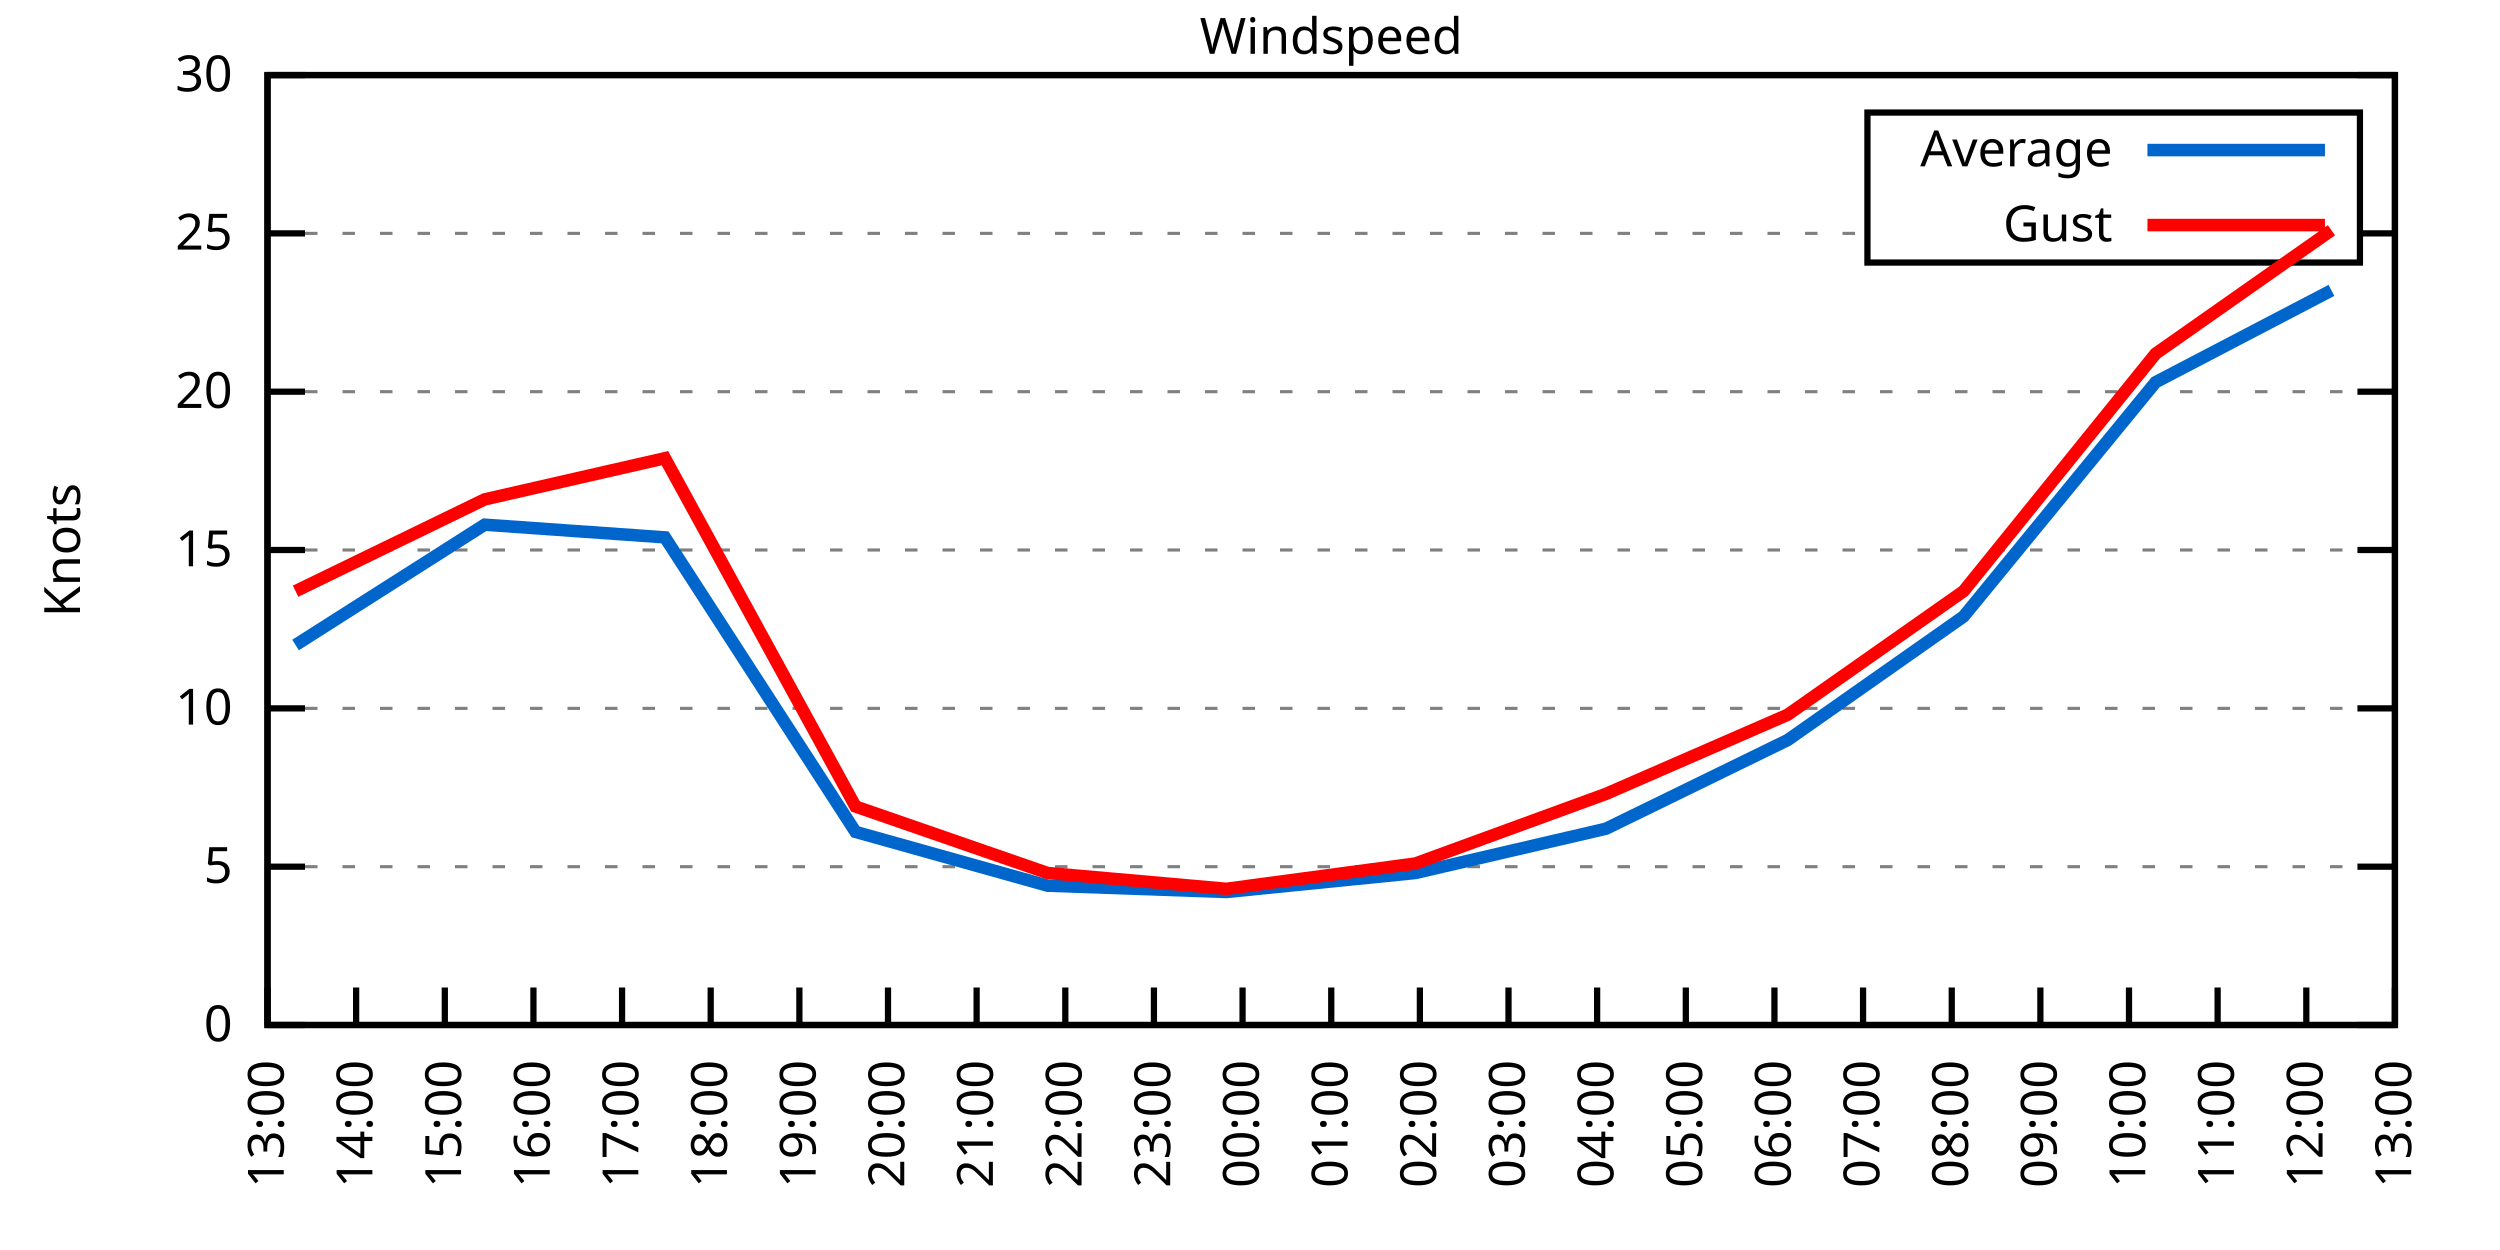
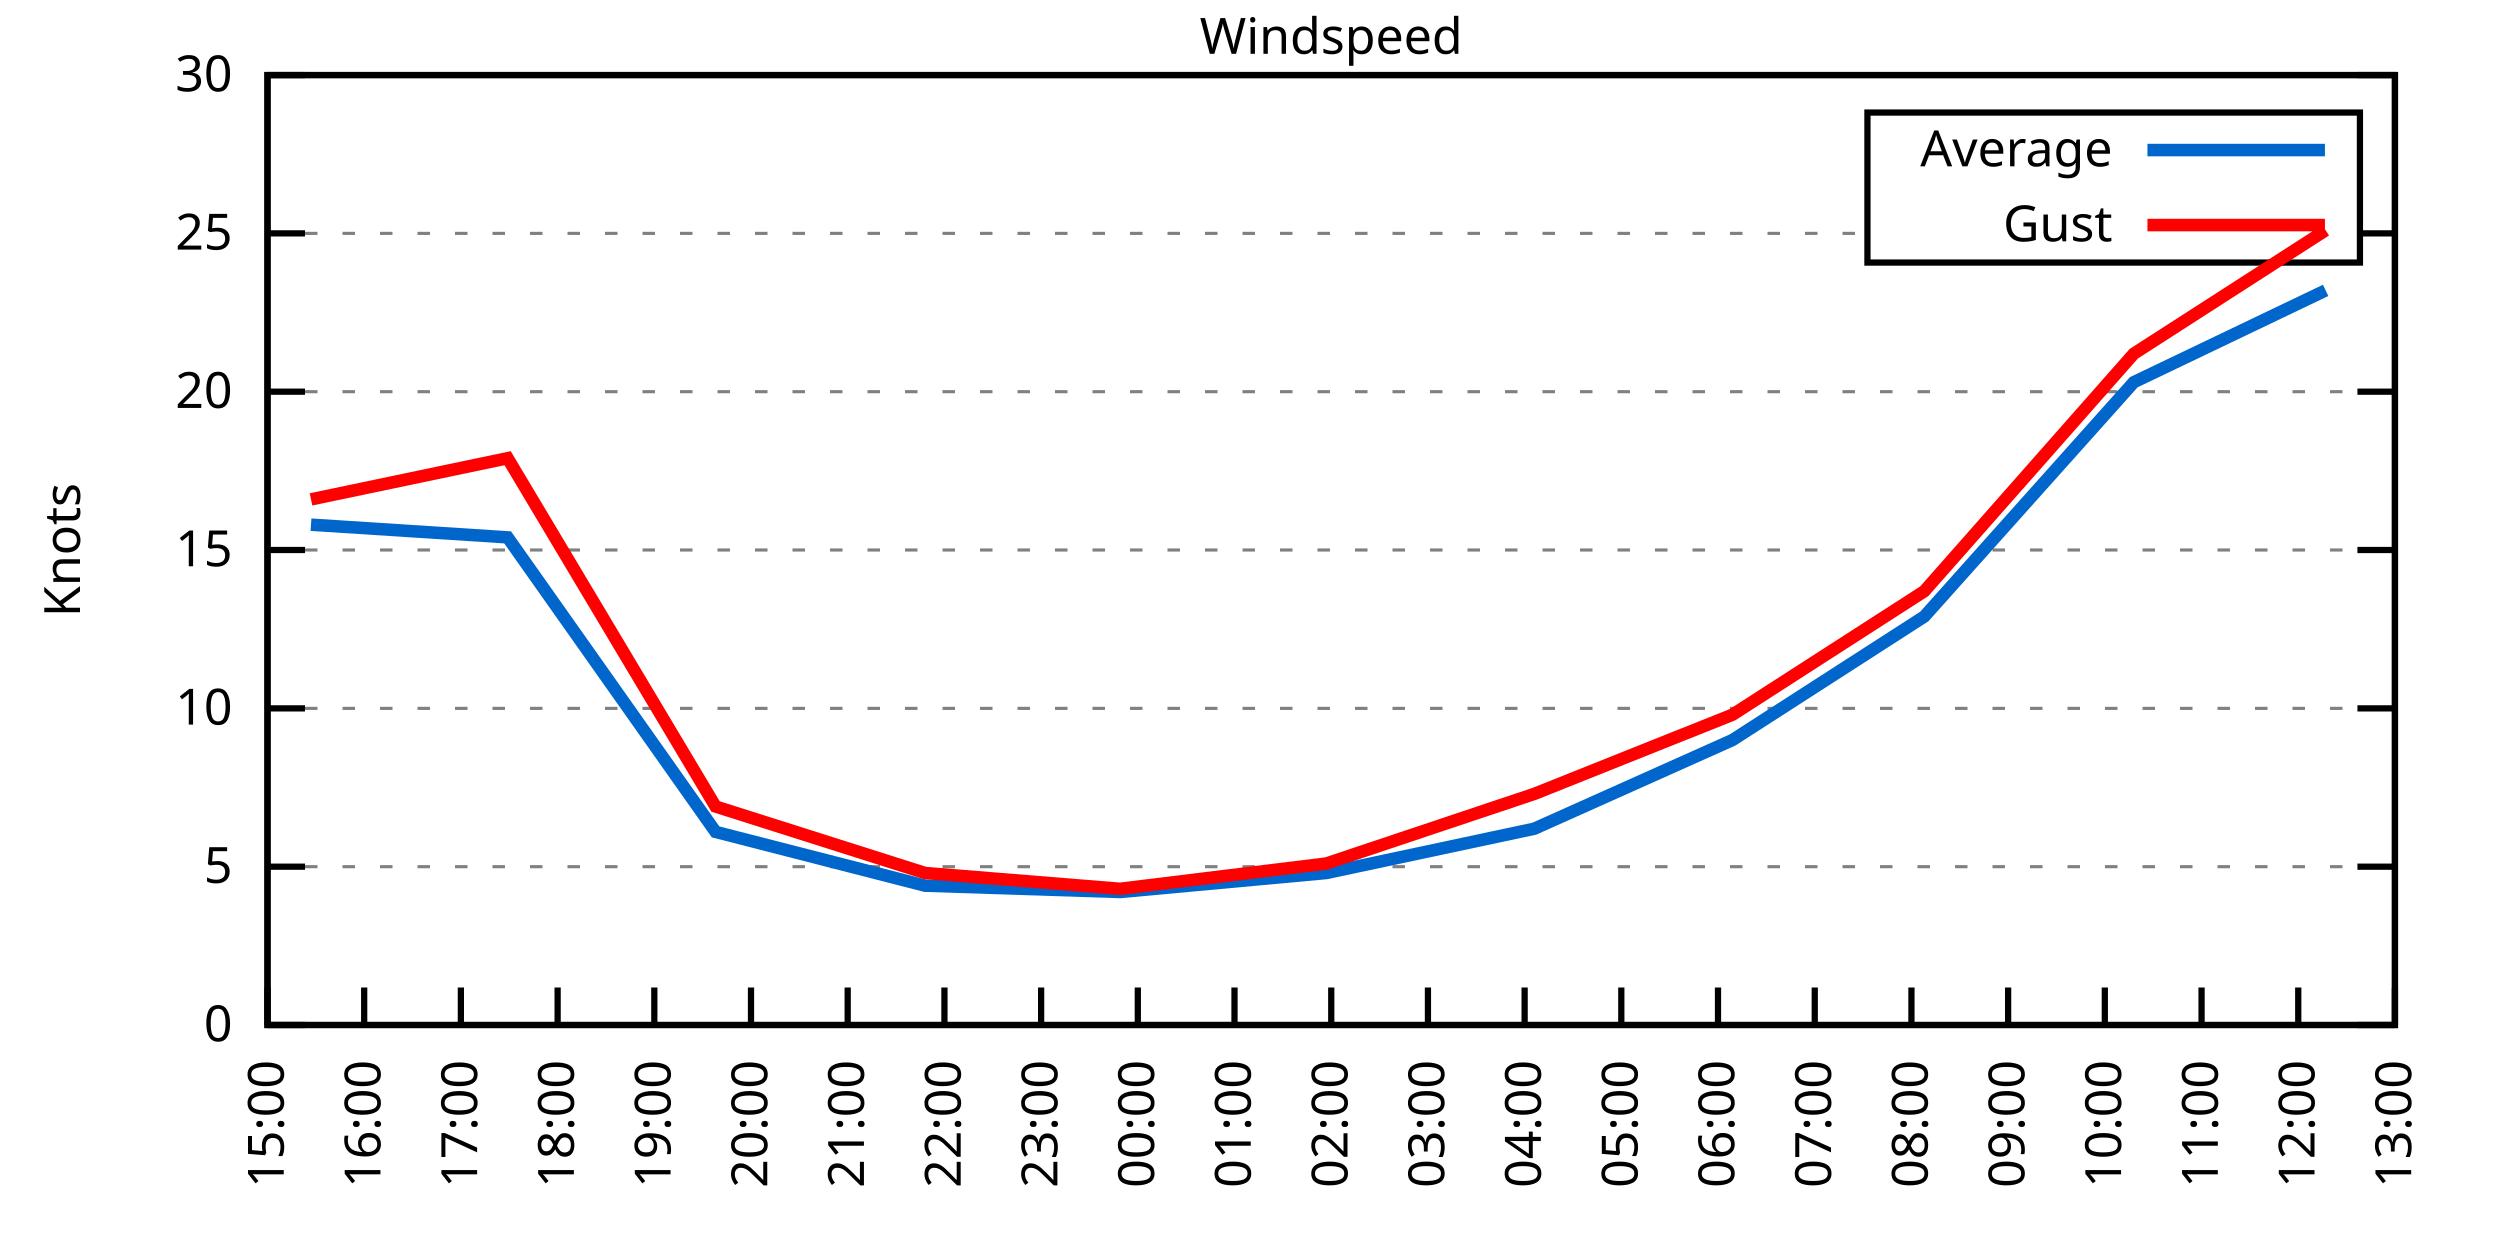
<svg xmlns="http://www.w3.org/2000/svg" xmlns:xlink="http://www.w3.org/1999/xlink" width="400" height="200" viewBox="0 0 400 200">
  <g id="gnuplot_canvas">
    <rect x="0" y="0" width="400" height="200" fill="none" />
    <defs>
      <circle id="gpDot" r="0.5" stroke-width="0.5" stroke="currentColor" />
      <path id="gpPt0" stroke-width="0.333" stroke="currentColor" d="M-1,0 h2 M0,-1 v2" />
      <path id="gpPt1" stroke-width="0.333" stroke="currentColor" d="M-1,-1 L1,1 M1,-1 L-1,1" />
      <path id="gpPt2" stroke-width="0.333" stroke="currentColor" d="M-1,0 L1,0 M0,-1 L0,1 M-1,-1 L1,1 M-1,1 L1,-1" />
      <rect id="gpPt3" stroke-width="0.333" stroke="currentColor" x="-1" y="-1" width="2" height="2" />
      <rect id="gpPt4" stroke-width="0.333" stroke="currentColor" fill="currentColor" x="-1" y="-1" width="2" height="2" />
      <circle id="gpPt5" stroke-width="0.333" stroke="currentColor" cx="0" cy="0" r="1" />
      <use xlink:href="#gpPt5" id="gpPt6" fill="currentColor" stroke="none" />
      <path id="gpPt7" stroke-width="0.333" stroke="currentColor" d="M0,-1.33 L-1.33,0.67 L1.33,0.67 z" />
      <use xlink:href="#gpPt7" id="gpPt8" fill="currentColor" stroke="none" />
      <use xlink:href="#gpPt7" id="gpPt9" stroke="currentColor" transform="rotate(180)" />
      <use xlink:href="#gpPt9" id="gpPt10" fill="currentColor" stroke="none" />
      <use xlink:href="#gpPt3" id="gpPt11" stroke="currentColor" transform="rotate(45)" />
      <use xlink:href="#gpPt11" id="gpPt12" fill="currentColor" stroke="none" />
      <path id="gpPt13" stroke-width="0.333" stroke="currentColor" d="M0,1.330 L1.265,0.411 L0.782,-1.067 L-0.782,-1.076 L-1.265,0.411 z" />
      <use xlink:href="#gpPt13" id="gpPt14" fill="currentColor" stroke="none" />
      <filter id="textbox" filterUnits="objectBoundingBox" x="0" y="0" height="1" width="1">
        <feFlood flood-color="white" flood-opacity="1" result="bgnd" />
        <feComposite in="SourceGraphic" in2="bgnd" operator="atop" />
      </filter>
      <filter id="greybox" filterUnits="objectBoundingBox" x="0" y="0" height="1" width="1">
        <feFlood flood-color="lightgrey" flood-opacity="1" result="grey" />
        <feComposite in="SourceGraphic" in2="grey" operator="atop" />
      </filter>
    </defs>
    <g fill="none" color="white" stroke="currentColor" stroke-width="1.00" stroke-linecap="butt" stroke-linejoin="miter">
</g>
    <g fill="none" color="black" stroke="currentColor" stroke-width="1.00" stroke-linecap="butt" stroke-linejoin="miter">
      <g stroke="none" shape-rendering="crispEdges">
        <polygon fill="rgb(255, 255, 255)" points="42.80,164.00 383.18,164.00 383.18,12.02 42.80,12.02 " />
      </g>
    </g>
    <g fill="none" color="black" stroke="currentColor" stroke-width="1.00" stroke-linecap="butt" stroke-linejoin="miter">
</g>
    <g fill="none" color="black" stroke="black" stroke-width="0.50" stroke-linecap="butt" stroke-linejoin="miter">
</g>
    <g fill="none" color="gray" stroke="currentColor" stroke-width="0.50" stroke-linecap="butt" stroke-linejoin="miter">
      <path stroke="gray" stroke-dasharray="2,4" class="gridline" d="M42.80,164.00 L383.19,164.00  " />
    </g>
    <g fill="none" color="gray" stroke="gray" stroke-width="1.00" stroke-linecap="butt" stroke-linejoin="miter">
</g>
    <g fill="none" color="black" stroke="currentColor" stroke-width="1.00" stroke-linecap="butt" stroke-linejoin="miter">
      <path stroke="black" d="M42.80,164.00 L48.80,164.00 M383.19,164.00 L377.19,164.00  " />
      <g transform="translate(37.20,166.60)" stroke="none" fill="black" font-family="Sans" font-size="8.00" text-anchor="end">
        <text>
          <tspan font-family="Sans"> 0</tspan>
        </text>
      </g>
    </g>
    <g fill="none" color="black" stroke="currentColor" stroke-width="1.00" stroke-linecap="butt" stroke-linejoin="miter">
</g>
    <g fill="none" color="black" stroke="black" stroke-width="0.50" stroke-linecap="butt" stroke-linejoin="miter">
</g>
    <g fill="none" color="gray" stroke="currentColor" stroke-width="0.50" stroke-linecap="butt" stroke-linejoin="miter">
      <path stroke="gray" stroke-dasharray="2,4" class="gridline" d="M42.80,138.67 L383.19,138.67  " />
    </g>
    <g fill="none" color="gray" stroke="gray" stroke-width="1.00" stroke-linecap="butt" stroke-linejoin="miter">
</g>
    <g fill="none" color="black" stroke="currentColor" stroke-width="1.00" stroke-linecap="butt" stroke-linejoin="miter">
      <path stroke="black" d="M42.80,138.67 L48.80,138.67 M383.19,138.67 L377.19,138.67  " />
      <g transform="translate(37.20,141.27)" stroke="none" fill="black" font-family="Sans" font-size="8.00" text-anchor="end">
        <text>
          <tspan font-family="Sans"> 5</tspan>
        </text>
      </g>
    </g>
    <g fill="none" color="black" stroke="currentColor" stroke-width="1.00" stroke-linecap="butt" stroke-linejoin="miter">
</g>
    <g fill="none" color="black" stroke="black" stroke-width="0.50" stroke-linecap="butt" stroke-linejoin="miter">
</g>
    <g fill="none" color="gray" stroke="currentColor" stroke-width="0.50" stroke-linecap="butt" stroke-linejoin="miter">
      <path stroke="gray" stroke-dasharray="2,4" class="gridline" d="M42.80,113.34 L383.19,113.34  " />
    </g>
    <g fill="none" color="gray" stroke="gray" stroke-width="1.00" stroke-linecap="butt" stroke-linejoin="miter">
</g>
    <g fill="none" color="black" stroke="currentColor" stroke-width="1.00" stroke-linecap="butt" stroke-linejoin="miter">
      <path stroke="black" d="M42.80,113.34 L48.80,113.34 M383.19,113.34 L377.19,113.34  " />
      <g transform="translate(37.20,115.94)" stroke="none" fill="black" font-family="Sans" font-size="8.00" text-anchor="end">
        <text>
          <tspan font-family="Sans"> 10</tspan>
        </text>
      </g>
    </g>
    <g fill="none" color="black" stroke="currentColor" stroke-width="1.00" stroke-linecap="butt" stroke-linejoin="miter">
</g>
    <g fill="none" color="black" stroke="black" stroke-width="0.50" stroke-linecap="butt" stroke-linejoin="miter">
</g>
    <g fill="none" color="gray" stroke="currentColor" stroke-width="0.50" stroke-linecap="butt" stroke-linejoin="miter">
      <path stroke="gray" stroke-dasharray="2,4" class="gridline" d="M42.80,88.00 L383.19,88.00  " />
    </g>
    <g fill="none" color="gray" stroke="gray" stroke-width="1.00" stroke-linecap="butt" stroke-linejoin="miter">
</g>
    <g fill="none" color="black" stroke="currentColor" stroke-width="1.00" stroke-linecap="butt" stroke-linejoin="miter">
      <path stroke="black" d="M42.80,88.00 L48.80,88.00 M383.19,88.00 L377.19,88.00  " />
      <g transform="translate(37.20,90.60)" stroke="none" fill="black" font-family="Sans" font-size="8.00" text-anchor="end">
        <text>
          <tspan font-family="Sans"> 15</tspan>
        </text>
      </g>
    </g>
    <g fill="none" color="black" stroke="currentColor" stroke-width="1.00" stroke-linecap="butt" stroke-linejoin="miter">
</g>
    <g fill="none" color="black" stroke="black" stroke-width="0.50" stroke-linecap="butt" stroke-linejoin="miter">
</g>
    <g fill="none" color="gray" stroke="currentColor" stroke-width="0.50" stroke-linecap="butt" stroke-linejoin="miter">
      <path stroke="gray" stroke-dasharray="2,4" class="gridline" d="M42.80,62.67 L383.19,62.67  " />
    </g>
    <g fill="none" color="gray" stroke="gray" stroke-width="1.00" stroke-linecap="butt" stroke-linejoin="miter">
</g>
    <g fill="none" color="black" stroke="currentColor" stroke-width="1.00" stroke-linecap="butt" stroke-linejoin="miter">
      <path stroke="black" d="M42.80,62.67 L48.80,62.67 M383.19,62.67 L377.19,62.67  " />
      <g transform="translate(37.20,65.27)" stroke="none" fill="black" font-family="Sans" font-size="8.00" text-anchor="end">
        <text>
          <tspan font-family="Sans"> 20</tspan>
        </text>
      </g>
    </g>
    <g fill="none" color="black" stroke="currentColor" stroke-width="1.00" stroke-linecap="butt" stroke-linejoin="miter">
</g>
    <g fill="none" color="black" stroke="black" stroke-width="0.50" stroke-linecap="butt" stroke-linejoin="miter">
</g>
    <g fill="none" color="gray" stroke="currentColor" stroke-width="0.50" stroke-linecap="butt" stroke-linejoin="miter">
      <path stroke="gray" stroke-dasharray="2,4" class="gridline" d="M42.80,37.34 L298.79,37.34 M377.59,37.34 L383.19,37.34  " />
    </g>
    <g fill="none" color="gray" stroke="gray" stroke-width="1.00" stroke-linecap="butt" stroke-linejoin="miter">
</g>
    <g fill="none" color="black" stroke="currentColor" stroke-width="1.00" stroke-linecap="butt" stroke-linejoin="miter">
      <path stroke="black" d="M42.80,37.34 L48.80,37.34 M383.19,37.34 L377.19,37.34  " />
      <g transform="translate(37.20,39.94)" stroke="none" fill="black" font-family="Sans" font-size="8.00" text-anchor="end">
        <text>
          <tspan font-family="Sans"> 25</tspan>
        </text>
      </g>
    </g>
    <g fill="none" color="black" stroke="currentColor" stroke-width="1.00" stroke-linecap="butt" stroke-linejoin="miter">
</g>
    <g fill="none" color="black" stroke="black" stroke-width="0.50" stroke-linecap="butt" stroke-linejoin="miter">
</g>
    <g fill="none" color="gray" stroke="currentColor" stroke-width="0.50" stroke-linecap="butt" stroke-linejoin="miter">
      <path stroke="gray" stroke-dasharray="2,4" class="gridline" d="M42.80,12.01 L383.19,12.01  " />
    </g>
    <g fill="none" color="gray" stroke="gray" stroke-width="1.00" stroke-linecap="butt" stroke-linejoin="miter">
</g>
    <g fill="none" color="black" stroke="currentColor" stroke-width="1.00" stroke-linecap="butt" stroke-linejoin="miter">
      <path stroke="black" d="M42.80,12.01 L48.80,12.01 M383.19,12.01 L377.19,12.01  " />
      <g transform="translate(37.20,14.61)" stroke="none" fill="black" font-family="Sans" font-size="8.00" text-anchor="end">
        <text>
          <tspan font-family="Sans"> 30</tspan>
        </text>
      </g>
    </g>
    <g fill="none" color="black" stroke="currentColor" stroke-width="1.00" stroke-linecap="butt" stroke-linejoin="miter">
      <path stroke="black" d="M42.80,164.00 L42.80,158.00  " />
      <g transform="translate(45.40,169.60) rotate(270.00)" stroke="none" fill="black" font-family="Sans" font-size="8.00" text-anchor="end">
        <text>
-           <tspan font-family="Sans">13:00</tspan>
-         </text>
-       </g>
-     </g>
-     <g fill="none" color="black" stroke="currentColor" stroke-width="1.00" stroke-linecap="butt" stroke-linejoin="miter">
-       <path stroke="black" d="M56.98,164.00 L56.98,158.00  " />
-       <g transform="translate(59.58,169.60) rotate(270.00)" stroke="none" fill="black" font-family="Sans" font-size="8.00" text-anchor="end">
-         <text>
-           <tspan font-family="Sans">14:00</tspan>
-         </text>
-       </g>
-     </g>
-     <g fill="none" color="black" stroke="currentColor" stroke-width="1.00" stroke-linecap="butt" stroke-linejoin="miter">
-       <path stroke="black" d="M71.17,164.00 L71.17,158.00  " />
-       <g transform="translate(73.77,169.60) rotate(270.00)" stroke="none" fill="black" font-family="Sans" font-size="8.00" text-anchor="end">
-         <text>
          <tspan font-family="Sans">15:00</tspan>
        </text>
      </g>
    </g>
    <g fill="none" color="black" stroke="currentColor" stroke-width="1.00" stroke-linecap="butt" stroke-linejoin="miter">
-       <path stroke="black" d="M85.35,164.00 L85.35,158.00  " />
-       <g transform="translate(87.95,169.60) rotate(270.00)" stroke="none" fill="black" font-family="Sans" font-size="8.00" text-anchor="end">
+       <path stroke="black" d="M58.27,164.00 L58.27,158.00  " />
+       <g transform="translate(60.87,169.60) rotate(270.00)" stroke="none" fill="black" font-family="Sans" font-size="8.00" text-anchor="end">
        <text>
          <tspan font-family="Sans">16:00</tspan>
        </text>
      </g>
    </g>
    <g fill="none" color="black" stroke="currentColor" stroke-width="1.00" stroke-linecap="butt" stroke-linejoin="miter">
-       <path stroke="black" d="M99.53,164.00 L99.53,158.00  " />
-       <g transform="translate(102.13,169.60) rotate(270.00)" stroke="none" fill="black" font-family="Sans" font-size="8.00" text-anchor="end">
+       <path stroke="black" d="M73.74,164.00 L73.74,158.00  " />
+       <g transform="translate(76.34,169.60) rotate(270.00)" stroke="none" fill="black" font-family="Sans" font-size="8.00" text-anchor="end">
        <text>
          <tspan font-family="Sans">17:00</tspan>
        </text>
      </g>
    </g>
    <g fill="none" color="black" stroke="currentColor" stroke-width="1.00" stroke-linecap="butt" stroke-linejoin="miter">
-       <path stroke="black" d="M113.71,164.00 L113.71,158.00  " />
-       <g transform="translate(116.31,169.60) rotate(270.00)" stroke="none" fill="black" font-family="Sans" font-size="8.00" text-anchor="end">
+       <path stroke="black" d="M89.22,164.00 L89.22,158.00  " />
+       <g transform="translate(91.82,169.60) rotate(270.00)" stroke="none" fill="black" font-family="Sans" font-size="8.00" text-anchor="end">
        <text>
          <tspan font-family="Sans">18:00</tspan>
        </text>
      </g>
    </g>
    <g fill="none" color="black" stroke="currentColor" stroke-width="1.00" stroke-linecap="butt" stroke-linejoin="miter">
-       <path stroke="black" d="M127.90,164.00 L127.90,158.00  " />
-       <g transform="translate(130.50,169.60) rotate(270.00)" stroke="none" fill="black" font-family="Sans" font-size="8.00" text-anchor="end">
+       <path stroke="black" d="M104.69,164.00 L104.69,158.00  " />
+       <g transform="translate(107.29,169.60) rotate(270.00)" stroke="none" fill="black" font-family="Sans" font-size="8.00" text-anchor="end">
        <text>
          <tspan font-family="Sans">19:00</tspan>
        </text>
      </g>
    </g>
    <g fill="none" color="black" stroke="currentColor" stroke-width="1.00" stroke-linecap="butt" stroke-linejoin="miter">
-       <path stroke="black" d="M142.08,164.00 L142.08,158.00  " />
-       <g transform="translate(144.68,169.60) rotate(270.00)" stroke="none" fill="black" font-family="Sans" font-size="8.00" text-anchor="end">
+       <path stroke="black" d="M120.16,164.00 L120.16,158.00  " />
+       <g transform="translate(122.76,169.60) rotate(270.00)" stroke="none" fill="black" font-family="Sans" font-size="8.00" text-anchor="end">
        <text>
          <tspan font-family="Sans">20:00</tspan>
        </text>
      </g>
    </g>
    <g fill="none" color="black" stroke="currentColor" stroke-width="1.00" stroke-linecap="butt" stroke-linejoin="miter">
-       <path stroke="black" d="M156.26,164.00 L156.26,158.00  " />
-       <g transform="translate(158.86,169.60) rotate(270.00)" stroke="none" fill="black" font-family="Sans" font-size="8.00" text-anchor="end">
+       <path stroke="black" d="M135.63,164.00 L135.63,158.00  " />
+       <g transform="translate(138.23,169.60) rotate(270.00)" stroke="none" fill="black" font-family="Sans" font-size="8.00" text-anchor="end">
        <text>
          <tspan font-family="Sans">21:00</tspan>
        </text>
      </g>
    </g>
    <g fill="none" color="black" stroke="currentColor" stroke-width="1.00" stroke-linecap="butt" stroke-linejoin="miter">
-       <path stroke="black" d="M170.45,164.00 L170.45,158.00  " />
-       <g transform="translate(173.05,169.60) rotate(270.00)" stroke="none" fill="black" font-family="Sans" font-size="8.00" text-anchor="end">
+       <path stroke="black" d="M151.11,164.00 L151.11,158.00  " />
+       <g transform="translate(153.71,169.60) rotate(270.00)" stroke="none" fill="black" font-family="Sans" font-size="8.00" text-anchor="end">
        <text>
          <tspan font-family="Sans">22:00</tspan>
        </text>
      </g>
    </g>
    <g fill="none" color="black" stroke="currentColor" stroke-width="1.00" stroke-linecap="butt" stroke-linejoin="miter">
-       <path stroke="black" d="M184.63,164.00 L184.63,158.00  " />
-       <g transform="translate(187.23,169.60) rotate(270.00)" stroke="none" fill="black" font-family="Sans" font-size="8.00" text-anchor="end">
+       <path stroke="black" d="M166.58,164.00 L166.58,158.00  " />
+       <g transform="translate(169.18,169.60) rotate(270.00)" stroke="none" fill="black" font-family="Sans" font-size="8.00" text-anchor="end">
        <text>
          <tspan font-family="Sans">23:00</tspan>
        </text>
      </g>
    </g>
    <g fill="none" color="black" stroke="currentColor" stroke-width="1.00" stroke-linecap="butt" stroke-linejoin="miter">
-       <path stroke="black" d="M198.81,164.00 L198.81,158.00  " />
-       <g transform="translate(201.41,169.60) rotate(270.00)" stroke="none" fill="black" font-family="Sans" font-size="8.00" text-anchor="end">
+       <path stroke="black" d="M182.05,164.00 L182.05,158.00  " />
+       <g transform="translate(184.65,169.60) rotate(270.00)" stroke="none" fill="black" font-family="Sans" font-size="8.00" text-anchor="end">
        <text>
          <tspan font-family="Sans">00:00</tspan>
+         </text>
+       </g>
+     </g>
+     <g fill="none" color="black" stroke="currentColor" stroke-width="1.00" stroke-linecap="butt" stroke-linejoin="miter">
+       <path stroke="black" d="M197.52,164.00 L197.52,158.00  " />
+       <g transform="translate(200.12,169.60) rotate(270.00)" stroke="none" fill="black" font-family="Sans" font-size="8.00" text-anchor="end">
+         <text>
+           <tspan font-family="Sans">01:00</tspan>
        </text>
      </g>
    </g>
    <g fill="none" color="black" stroke="currentColor" stroke-width="1.00" stroke-linecap="butt" stroke-linejoin="miter">
      <path stroke="black" d="M213.00,164.00 L213.00,158.00  " />
      <g transform="translate(215.60,169.60) rotate(270.00)" stroke="none" fill="black" font-family="Sans" font-size="8.00" text-anchor="end">
        <text>
-           <tspan font-family="Sans">01:00</tspan>
-         </text>
-       </g>
-     </g>
-     <g fill="none" color="black" stroke="currentColor" stroke-width="1.00" stroke-linecap="butt" stroke-linejoin="miter">
-       <path stroke="black" d="M227.18,164.00 L227.18,158.00  " />
-       <g transform="translate(229.78,169.60) rotate(270.00)" stroke="none" fill="black" font-family="Sans" font-size="8.00" text-anchor="end">
-         <text>
          <tspan font-family="Sans">02:00</tspan>
        </text>
      </g>
    </g>
    <g fill="none" color="black" stroke="currentColor" stroke-width="1.00" stroke-linecap="butt" stroke-linejoin="miter">
-       <path stroke="black" d="M241.36,164.00 L241.36,158.00  " />
-       <g transform="translate(243.96,169.60) rotate(270.00)" stroke="none" fill="black" font-family="Sans" font-size="8.00" text-anchor="end">
+       <path stroke="black" d="M228.47,164.00 L228.47,158.00  " />
+       <g transform="translate(231.07,169.60) rotate(270.00)" stroke="none" fill="black" font-family="Sans" font-size="8.00" text-anchor="end">
        <text>
          <tspan font-family="Sans">03:00</tspan>
        </text>
      </g>
    </g>
    <g fill="none" color="black" stroke="currentColor" stroke-width="1.00" stroke-linecap="butt" stroke-linejoin="miter">
-       <path stroke="black" d="M255.54,164.00 L255.54,158.00  " />
-       <g transform="translate(258.14,169.60) rotate(270.00)" stroke="none" fill="black" font-family="Sans" font-size="8.00" text-anchor="end">
+       <path stroke="black" d="M243.94,164.00 L243.94,158.00  " />
+       <g transform="translate(246.54,169.60) rotate(270.00)" stroke="none" fill="black" font-family="Sans" font-size="8.00" text-anchor="end">
        <text>
          <tspan font-family="Sans">04:00</tspan>
        </text>
      </g>
    </g>
    <g fill="none" color="black" stroke="currentColor" stroke-width="1.00" stroke-linecap="butt" stroke-linejoin="miter">
-       <path stroke="black" d="M269.73,164.00 L269.73,158.00  " />
-       <g transform="translate(272.33,169.60) rotate(270.00)" stroke="none" fill="black" font-family="Sans" font-size="8.00" text-anchor="end">
+       <path stroke="black" d="M259.41,164.00 L259.41,158.00  " />
+       <g transform="translate(262.01,169.60) rotate(270.00)" stroke="none" fill="black" font-family="Sans" font-size="8.00" text-anchor="end">
        <text>
          <tspan font-family="Sans">05:00</tspan>
        </text>
      </g>
    </g>
    <g fill="none" color="black" stroke="currentColor" stroke-width="1.00" stroke-linecap="butt" stroke-linejoin="miter">
-       <path stroke="black" d="M283.91,164.00 L283.91,158.00  " />
-       <g transform="translate(286.51,169.60) rotate(270.00)" stroke="none" fill="black" font-family="Sans" font-size="8.00" text-anchor="end">
+       <path stroke="black" d="M274.88,164.00 L274.88,158.00  " />
+       <g transform="translate(277.48,169.60) rotate(270.00)" stroke="none" fill="black" font-family="Sans" font-size="8.00" text-anchor="end">
        <text>
          <tspan font-family="Sans">06:00</tspan>
        </text>
      </g>
    </g>
    <g fill="none" color="black" stroke="currentColor" stroke-width="1.00" stroke-linecap="butt" stroke-linejoin="miter">
-       <path stroke="black" d="M298.09,164.00 L298.09,158.00  " />
-       <g transform="translate(300.69,169.60) rotate(270.00)" stroke="none" fill="black" font-family="Sans" font-size="8.00" text-anchor="end">
+       <path stroke="black" d="M290.36,164.00 L290.36,158.00  " />
+       <g transform="translate(292.96,169.60) rotate(270.00)" stroke="none" fill="black" font-family="Sans" font-size="8.00" text-anchor="end">
        <text>
          <tspan font-family="Sans">07:00</tspan>
        </text>
      </g>
    </g>
    <g fill="none" color="black" stroke="currentColor" stroke-width="1.00" stroke-linecap="butt" stroke-linejoin="miter">
-       <path stroke="black" d="M312.28,164.00 L312.28,158.00  " />
-       <g transform="translate(314.88,169.60) rotate(270.00)" stroke="none" fill="black" font-family="Sans" font-size="8.00" text-anchor="end">
+       <path stroke="black" d="M305.83,164.00 L305.83,158.00  " />
+       <g transform="translate(308.43,169.60) rotate(270.00)" stroke="none" fill="black" font-family="Sans" font-size="8.00" text-anchor="end">
        <text>
          <tspan font-family="Sans">08:00</tspan>
        </text>
      </g>
    </g>
    <g fill="none" color="black" stroke="currentColor" stroke-width="1.00" stroke-linecap="butt" stroke-linejoin="miter">
-       <path stroke="black" d="M326.46,164.00 L326.46,158.00  " />
-       <g transform="translate(329.06,169.60) rotate(270.00)" stroke="none" fill="black" font-family="Sans" font-size="8.00" text-anchor="end">
+       <path stroke="black" d="M321.30,164.00 L321.30,158.00  " />
+       <g transform="translate(323.90,169.60) rotate(270.00)" stroke="none" fill="black" font-family="Sans" font-size="8.00" text-anchor="end">
        <text>
          <tspan font-family="Sans">09:00</tspan>
        </text>
      </g>
    </g>
    <g fill="none" color="black" stroke="currentColor" stroke-width="1.00" stroke-linecap="butt" stroke-linejoin="miter">
-       <path stroke="black" d="M340.64,164.00 L340.64,158.00  " />
-       <g transform="translate(343.24,169.60) rotate(270.00)" stroke="none" fill="black" font-family="Sans" font-size="8.00" text-anchor="end">
+       <path stroke="black" d="M336.77,164.00 L336.77,158.00  " />
+       <g transform="translate(339.37,169.60) rotate(270.00)" stroke="none" fill="black" font-family="Sans" font-size="8.00" text-anchor="end">
        <text>
          <tspan font-family="Sans">10:00</tspan>
        </text>
      </g>
    </g>
    <g fill="none" color="black" stroke="currentColor" stroke-width="1.00" stroke-linecap="butt" stroke-linejoin="miter">
-       <path stroke="black" d="M354.82,164.00 L354.82,158.00  " />
-       <g transform="translate(357.42,169.60) rotate(270.00)" stroke="none" fill="black" font-family="Sans" font-size="8.00" text-anchor="end">
+       <path stroke="black" d="M352.25,164.00 L352.25,158.00  " />
+       <g transform="translate(354.85,169.60) rotate(270.00)" stroke="none" fill="black" font-family="Sans" font-size="8.00" text-anchor="end">
        <text>
          <tspan font-family="Sans">11:00</tspan>
        </text>
      </g>
    </g>
    <g fill="none" color="black" stroke="currentColor" stroke-width="1.00" stroke-linecap="butt" stroke-linejoin="miter">
-       <path stroke="black" d="M369.01,164.00 L369.01,158.00  " />
-       <g transform="translate(371.61,169.60) rotate(270.00)" stroke="none" fill="black" font-family="Sans" font-size="8.00" text-anchor="end">
+       <path stroke="black" d="M367.72,164.00 L367.72,158.00  " />
+       <g transform="translate(370.32,169.60) rotate(270.00)" stroke="none" fill="black" font-family="Sans" font-size="8.00" text-anchor="end">
        <text>
          <tspan font-family="Sans">12:00</tspan>
        </text>
      </g>
    </g>
    <g fill="none" color="black" stroke="currentColor" stroke-width="1.00" stroke-linecap="butt" stroke-linejoin="miter">
      <path stroke="black" d="M383.19,164.00 L383.19,158.00  " />
      <g transform="translate(385.79,169.60) rotate(270.00)" stroke="none" fill="black" font-family="Sans" font-size="8.00" text-anchor="end">
        <text>
          <tspan font-family="Sans">13:00</tspan>
        </text>
      </g>
    </g>
    <g fill="none" color="black" stroke="currentColor" stroke-width="1.00" stroke-linecap="butt" stroke-linejoin="miter">
</g>
    <g fill="none" color="black" stroke="currentColor" stroke-width="1.00" stroke-linecap="butt" stroke-linejoin="miter">
      <path stroke="black" d="M42.80,12.01 L42.80,164.00 L383.19,164.00 L383.19,12.01 L42.80,12.01 Z  " />
    </g>
    <g fill="none" color="black" stroke="currentColor" stroke-width="1.00" stroke-linecap="butt" stroke-linejoin="miter">
</g>
    <g fill="none" color="black" stroke="currentColor" stroke-width="1.00" stroke-linecap="butt" stroke-linejoin="miter">
      <path stroke="black" d="M298.79,42.01 L298.79,18.01 L377.59,18.01 L377.59,42.01 L298.79,42.01 Z  " />
    </g>
    <g id="Windspeed_plot_1">
      <g fill="none" color="white" stroke="black" stroke-width="2.00" stroke-linecap="butt" stroke-linejoin="miter">
</g>
      <g fill="none" color="black" stroke="currentColor" stroke-width="2.00" stroke-linecap="butt" stroke-linejoin="miter">
        <g transform="translate(337.99,26.61)" stroke="none" fill="black" font-family="Sans" font-size="8.00" text-anchor="end">
          <text>
            <tspan font-family="Sans">Average</tspan>
          </text>
        </g>
      </g>
      <g fill="none" color="black" stroke="currentColor" stroke-width="2.00" stroke-linecap="butt" stroke-linejoin="miter">
-         <path stroke="rgb(  0, 102, 204)" d="M343.59,24.01 L371.99,24.01 M47.29,103.20 L77.55,83.95 L106.39,85.98 L136.88,133.10 L167.61,141.71 L196.21,142.72   L226.47,139.68 L256.96,132.59 L286.04,118.40 L314.17,98.64 L344.90,61.15 L373.03,46.46  " />
+         <path stroke="rgb(  0, 102, 204)" d="M343.59,24.01 L371.99,24.01 M49.76,83.95 L81.22,85.98 L114.49,133.10 L148.01,141.71 L179.21,142.72 L212.22,139.68   L245.49,132.59 L277.20,118.40 L307.89,98.64 L341.41,61.15 L372.10,46.46  " />
      </g>
    </g>
    <g id="Windspeed_plot_2">
      <g fill="none" color="black" stroke="currentColor" stroke-width="2.00" stroke-linecap="butt" stroke-linejoin="miter">
        <g transform="translate(337.99,38.61)" stroke="none" fill="black" font-family="Sans" font-size="8.00" text-anchor="end">
          <text>
            <tspan font-family="Sans">Gust</tspan>
          </text>
        </g>
      </g>
      <g fill="none" color="black" stroke="currentColor" stroke-width="2.00" stroke-linecap="butt" stroke-linejoin="miter">
-         <path stroke="rgb(255,   0,   0)" d="M343.59,36.01 L371.99,36.01 M47.29,94.59 L77.55,79.90 L106.39,73.31 L136.88,129.04 L167.61,139.68 L196.21,142.21   L226.47,138.16 L256.96,127.02 L286.04,114.35 L314.17,94.59 L344.90,56.59 L373.03,36.84  " />
+         <path stroke="rgb(255,   0,   0)" d="M343.59,36.01 L371.99,36.01 M49.76,79.90 L81.22,73.31 L114.49,129.04 L148.01,139.68 L179.21,142.21 L212.22,138.16   L245.49,127.02 L277.20,114.35 L307.89,94.59 L341.41,56.59 L372.10,36.84  " />
      </g>
    </g>
    <g fill="none" color="black" stroke="currentColor" stroke-width="2.00" stroke-linecap="butt" stroke-linejoin="miter">
</g>
    <g fill="none" color="black" stroke="black" stroke-width="1.00" stroke-linecap="butt" stroke-linejoin="miter">
</g>
    <g fill="none" color="black" stroke="currentColor" stroke-width="1.00" stroke-linecap="butt" stroke-linejoin="miter">
      <path stroke="black" d="M42.80,12.01 L42.80,164.00 L383.19,164.00 L383.19,12.01 L42.80,12.01 Z  " />
      <g transform="translate(12.80,88.01) rotate(270.00)" stroke="none" fill="black" font-family="Sans" font-size="8.00" text-anchor="middle">
        <text>
          <tspan font-family="Sans">Knots</tspan>
        </text>
      </g>
    </g>
    <g fill="none" color="black" stroke="currentColor" stroke-width="1.00" stroke-linecap="butt" stroke-linejoin="miter">
</g>
    <g fill="none" color="black" stroke="currentColor" stroke-width="1.00" stroke-linecap="butt" stroke-linejoin="miter">
      <g transform="translate(212.99,8.61)" stroke="none" fill="black" font-family="Sans" font-size="8.00" text-anchor="middle">
        <text>
          <tspan font-family="Sans">Windspeed</tspan>
        </text>
      </g>
    </g>
    <g fill="none" color="black" stroke="currentColor" stroke-width="1.00" stroke-linecap="butt" stroke-linejoin="miter">
</g>
  </g>
</svg>
